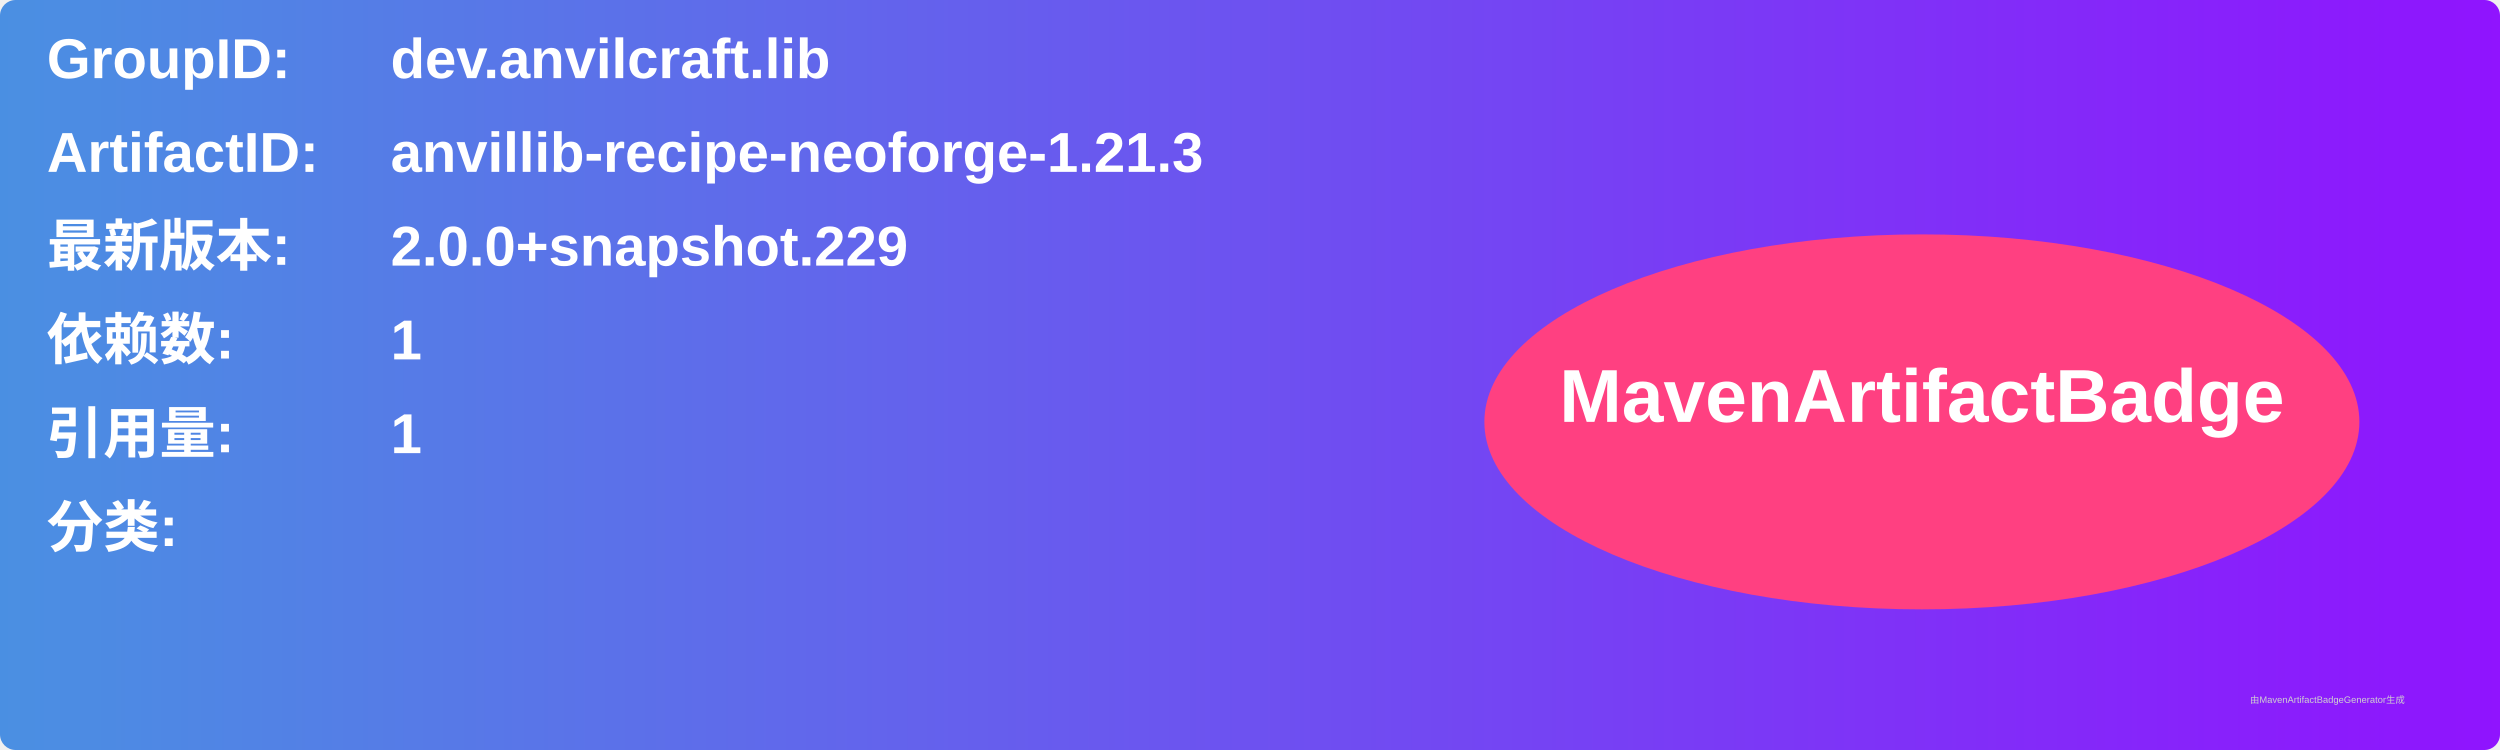
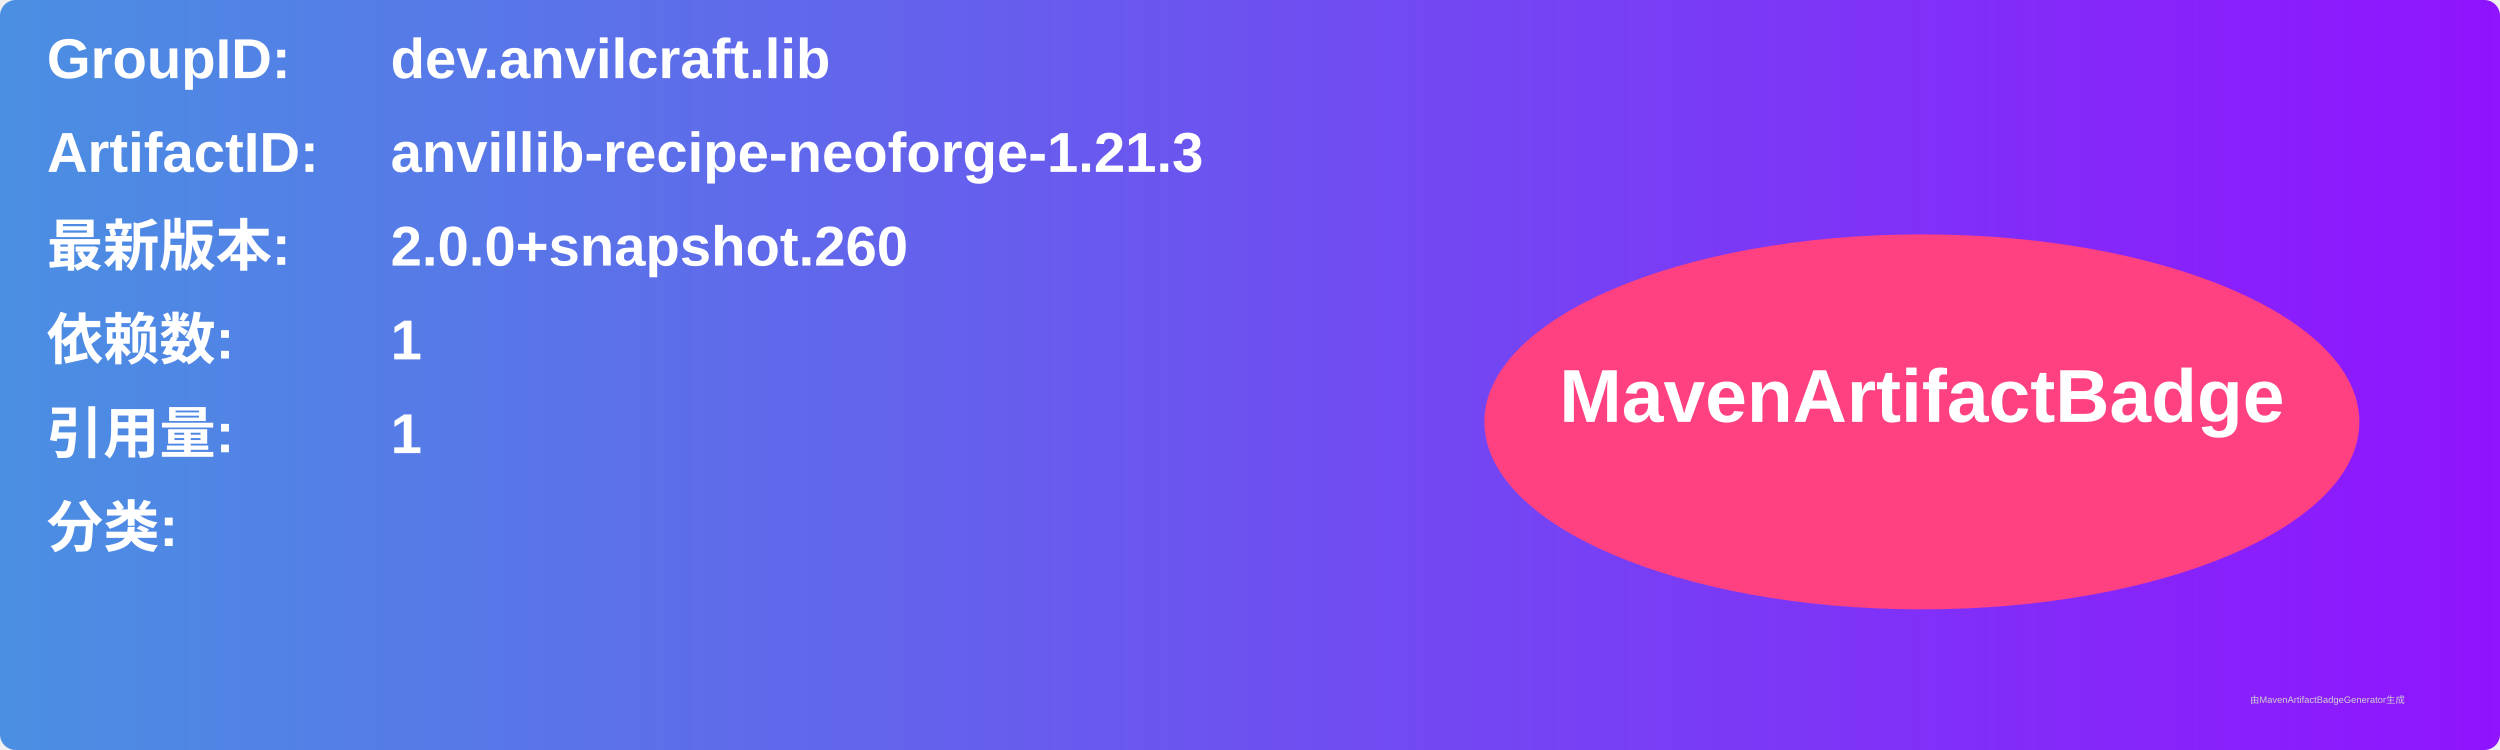
<svg xmlns="http://www.w3.org/2000/svg" width="800" height="240" viewBox="0 0 800 240">
  <linearGradient id="grad" x1="0%" y1="0%" x2="100%" y2="0%">
    <stop offset="0%" stop-color="#4a90e2" />
    <stop offset="100%" stop-color="#9013fe" />
  </linearGradient>
  <rect width="100%" height="100%" rx="5" ry="5" fill="url(#grad)" />
  <g transform="translate(15, 15)">
    <text x="0" y="10" font-family="Arial" font-size="18" fill="white" font-weight="bold" width="260">GroupID:</text>
    <text x="110" y="10" font-family="Arial" font-size="18" fill="white" font-weight="bold" width="460">dev.anvilcraft.lib</text>
    <text x="0" y="40" font-family="Arial" font-size="18" fill="white" font-weight="bold" width="260">ArtifactID:</text>
    <text x="110" y="40" font-family="Arial" font-size="18" fill="white" font-weight="bold" width="460">anvillib-recipe-neoforge-1.21.3</text>
    <text x="0" y="70" font-family="Arial" font-size="18" fill="white" font-weight="bold">最新版本:</text>
    <text x="110" y="70" font-family="Arial" font-size="18" fill="white" font-weight="bold">
-       <tspan font-weight="bold">2.0.0+snapshot.229</tspan>
+       <tspan font-weight="bold">2.0.0+snapshot.260</tspan>
    </text>
    <text x="0" y="100" font-family="Arial" font-size="18" fill="white" font-weight="bold">依赖数: </text>
    <text x="110" y="100" font-family="Arial" font-size="18" fill="white">
      <tspan font-weight="bold">1</tspan>
    </text>
    <text x="0" y="130" font-family="Arial" font-size="18" fill="white" font-weight="bold">引用量: </text>
    <text x="110" y="130" font-family="Arial" font-size="18" fill="white">
      <tspan font-weight="bold">1</tspan>
    </text>
    <text x="0" y="160" font-family="Arial" font-size="18" fill="white" font-weight="bold">分类:</text>
    <text x="10" y="190" font-family="Arial" font-size="10" fill="white">
      <tspan font-weight="bold" />
    </text>
    <ellipse cx="600" cy="120" rx="140" ry="60" fill="#ff4081" />
    <text x="600" y="120" text-anchor="middle" font-family="Arial" font-size="24" fill="white" font-weight="bold">MavenArtifactBadge</text>
  </g>
  <text x="720" y="225" font-family="Arial" font-size="3" fill="#d0d0d0">由MavenArtifactBadgeGenerator生成</text>
</svg>
